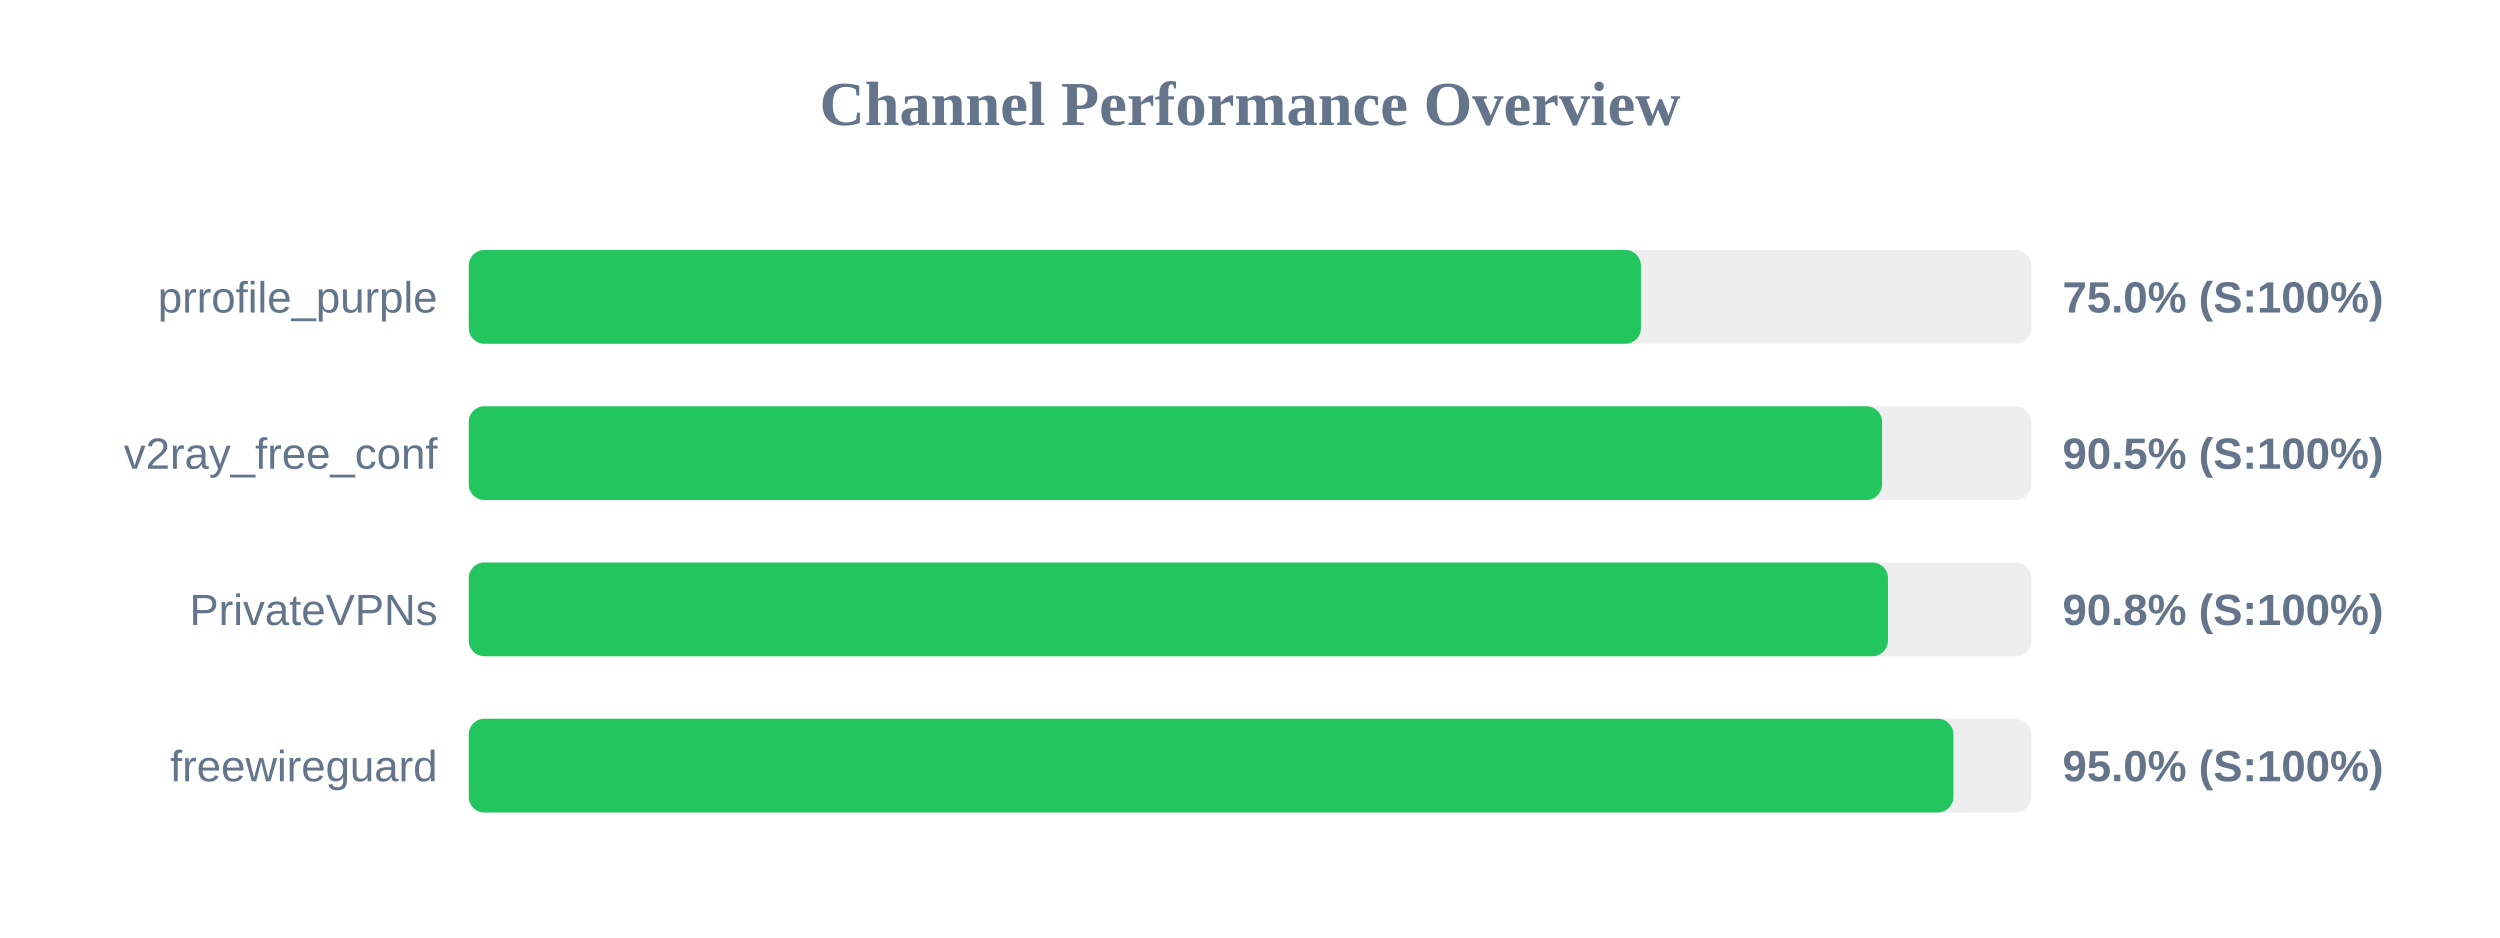
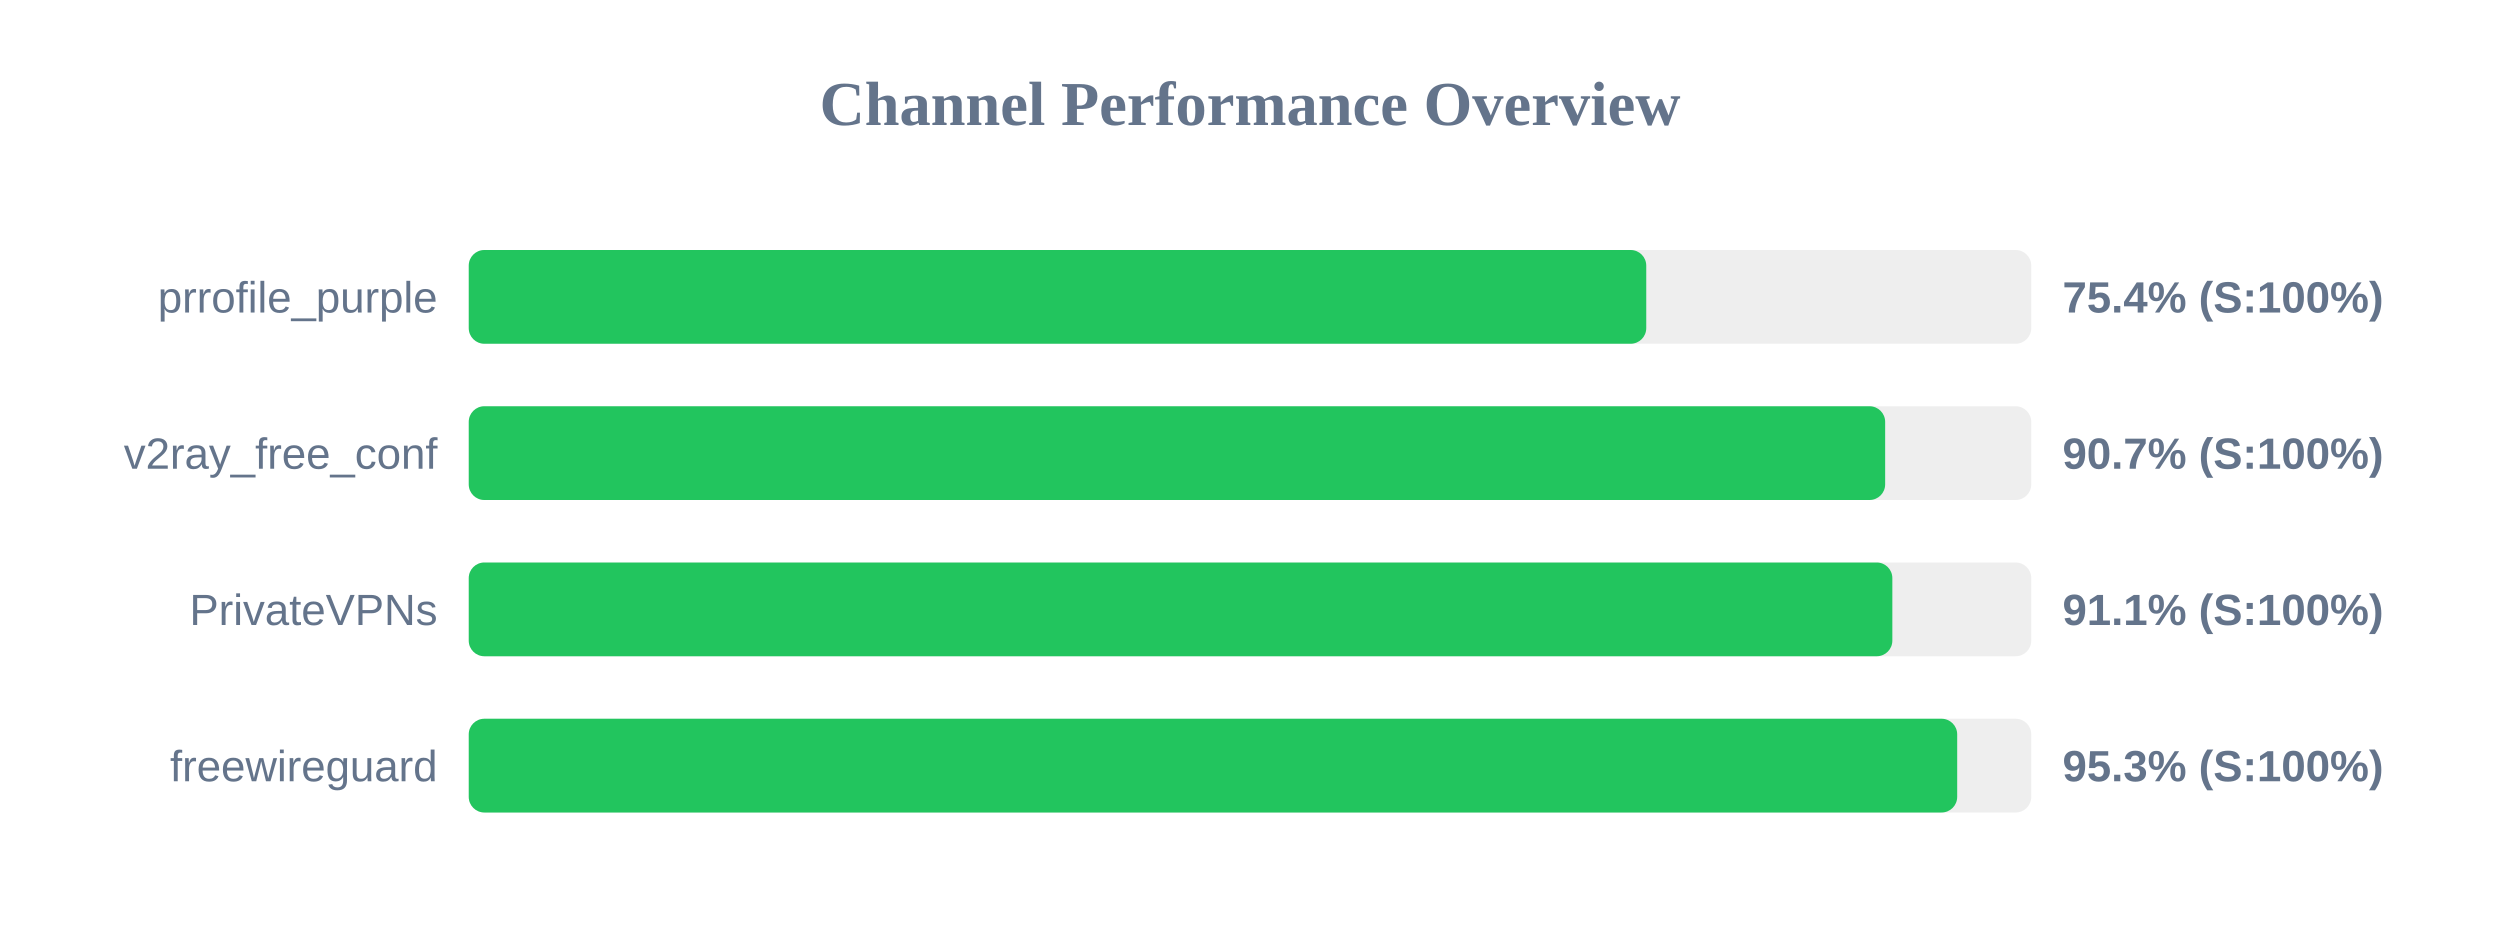
<svg xmlns="http://www.w3.org/2000/svg" width="800" height="300" version="1.1">
  <style>
        .row { font: 14px Arial; fill: #64748b; }
        .score { font: bold 14px Arial; fill: #64748b; }
    </style>
  <text x="400" y="40" text-anchor="middle" font-size="20px" font-weight="bold" fill="#64748b">Channel Performance Overview</text>
  <rect x="150" y="80" width="500" height="30" fill="#eee" rx="5" />
-   <rect x="150" y="80" width="375.1" height="30" fill="#22c55e" rx="5" />
+   <rect x="150" y="80" width="376.8" height="30" fill="#22c55e" rx="5" />
  <text x="140" y="100" text-anchor="end" class="row">prrofile_purple</text>
-   <text x="660" y="100" text-anchor="start" class="score">75.0% (S:100%)</text>
+   <text x="660" y="100" text-anchor="start" class="score">75.4% (S:100%)</text>
  <rect x="150" y="130" width="500" height="30" fill="#eee" rx="5" />
-   <rect x="150" y="130" width="452.25" height="30" fill="#22c55e" rx="5" />
+   <rect x="150" y="130" width="453.25" height="30" fill="#22c55e" rx="5" />
  <text x="140" y="150" text-anchor="end" class="row">v2ray_free_conf</text>
-   <text x="660" y="150" text-anchor="start" class="score">90.5% (S:100%)</text>
+   <text x="660" y="150" text-anchor="start" class="score">90.7% (S:100%)</text>
  <rect x="150" y="180" width="500" height="30" fill="#eee" rx="5" />
-   <rect x="150" y="180" width="454.15" height="30" fill="#22c55e" rx="5" />
+   <rect x="150" y="180" width="455.55" height="30" fill="#22c55e" rx="5" />
  <text x="140" y="200" text-anchor="end" class="row">PrivateVPNs</text>
-   <text x="660" y="200" text-anchor="start" class="score">90.8% (S:100%)</text>
+   <text x="660" y="200" text-anchor="start" class="score">91.1% (S:100%)</text>
  <rect x="150" y="230" width="500" height="30" fill="#eee" rx="5" />
-   <rect x="150" y="230" width="475.1" height="30" fill="#22c55e" rx="5" />
+   <rect x="150" y="230" width="476.3" height="30" fill="#22c55e" rx="5" />
  <text x="140" y="250" text-anchor="end" class="row">freewireguard</text>
-   <text x="660" y="250" text-anchor="start" class="score">95.0% (S:100%)</text>
+   <text x="660" y="250" text-anchor="start" class="score">95.3% (S:100%)</text>
</svg>
